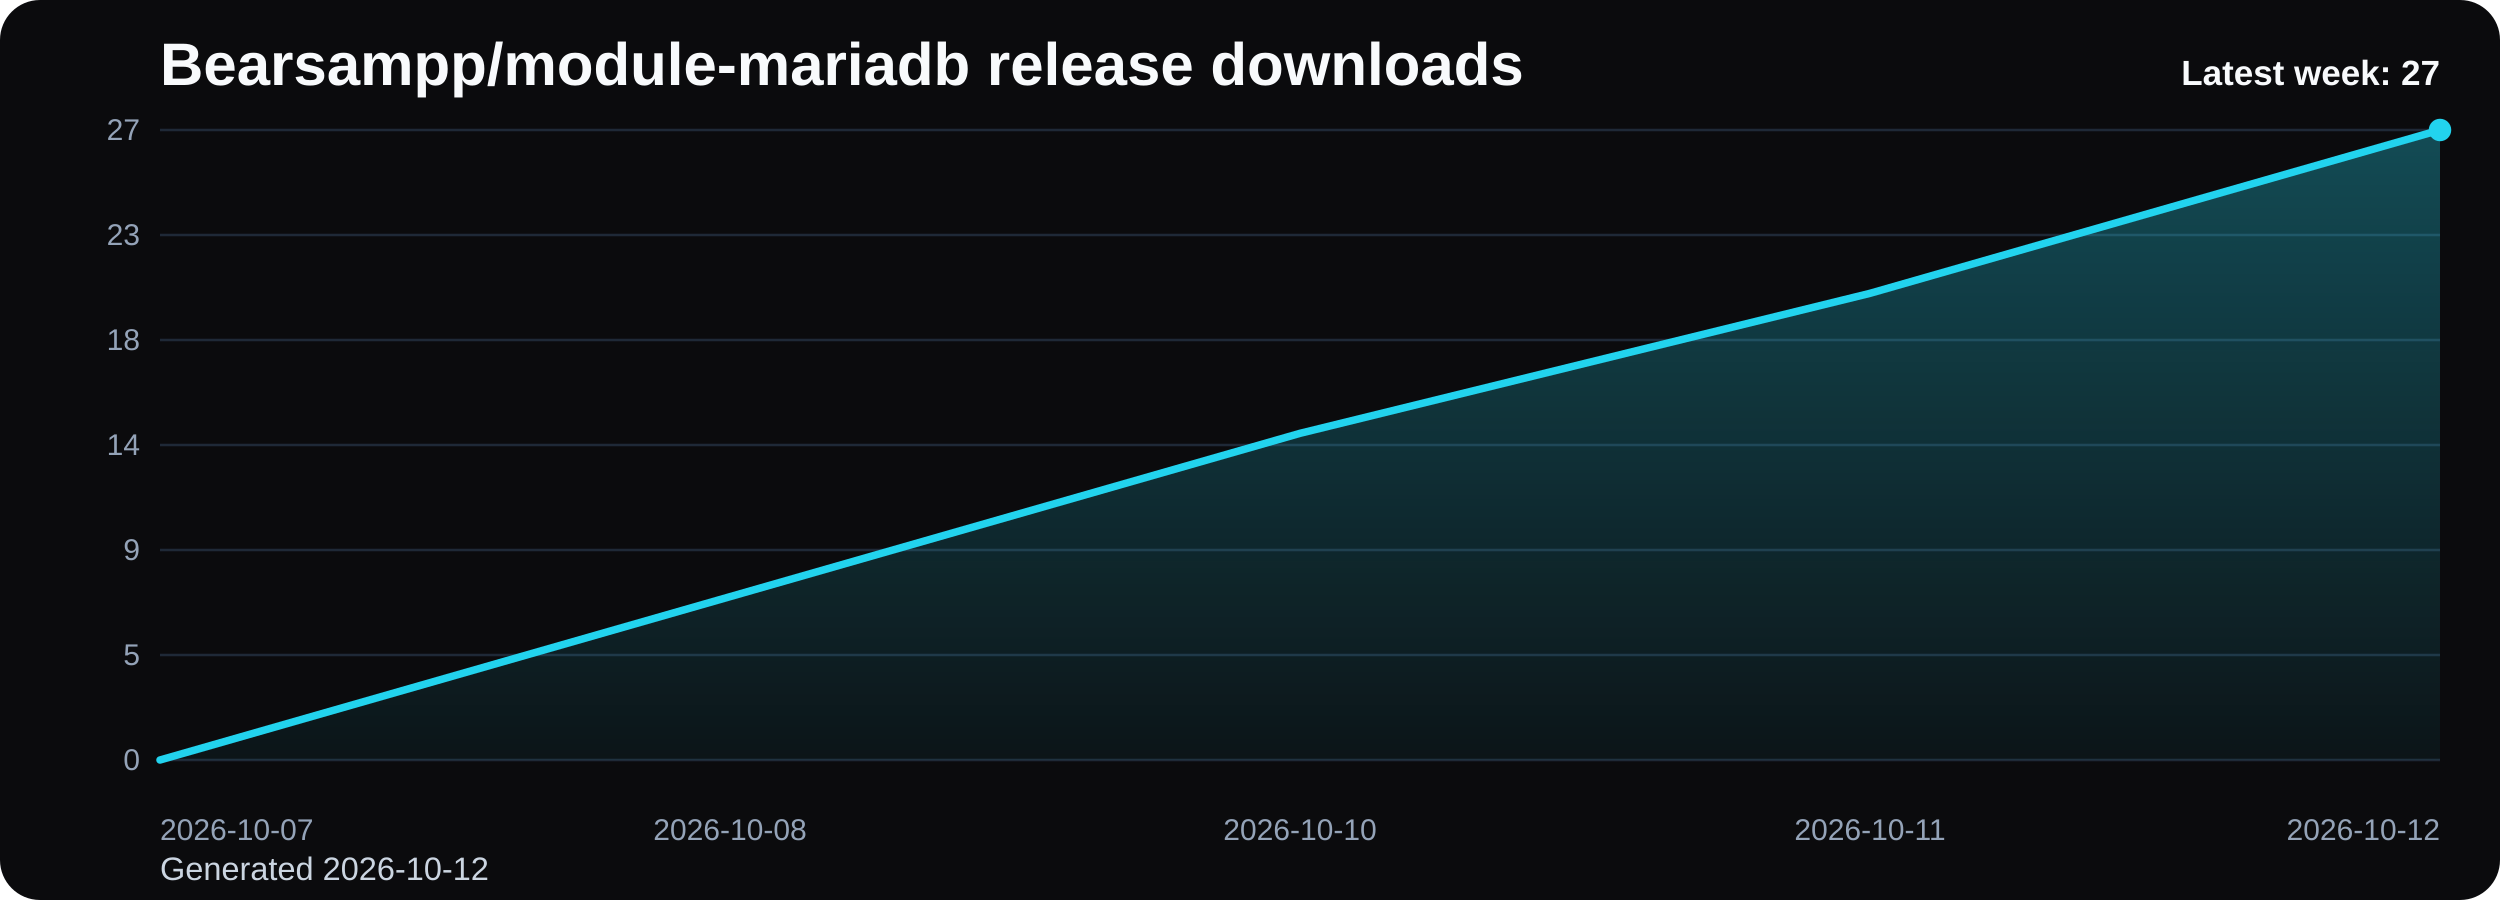
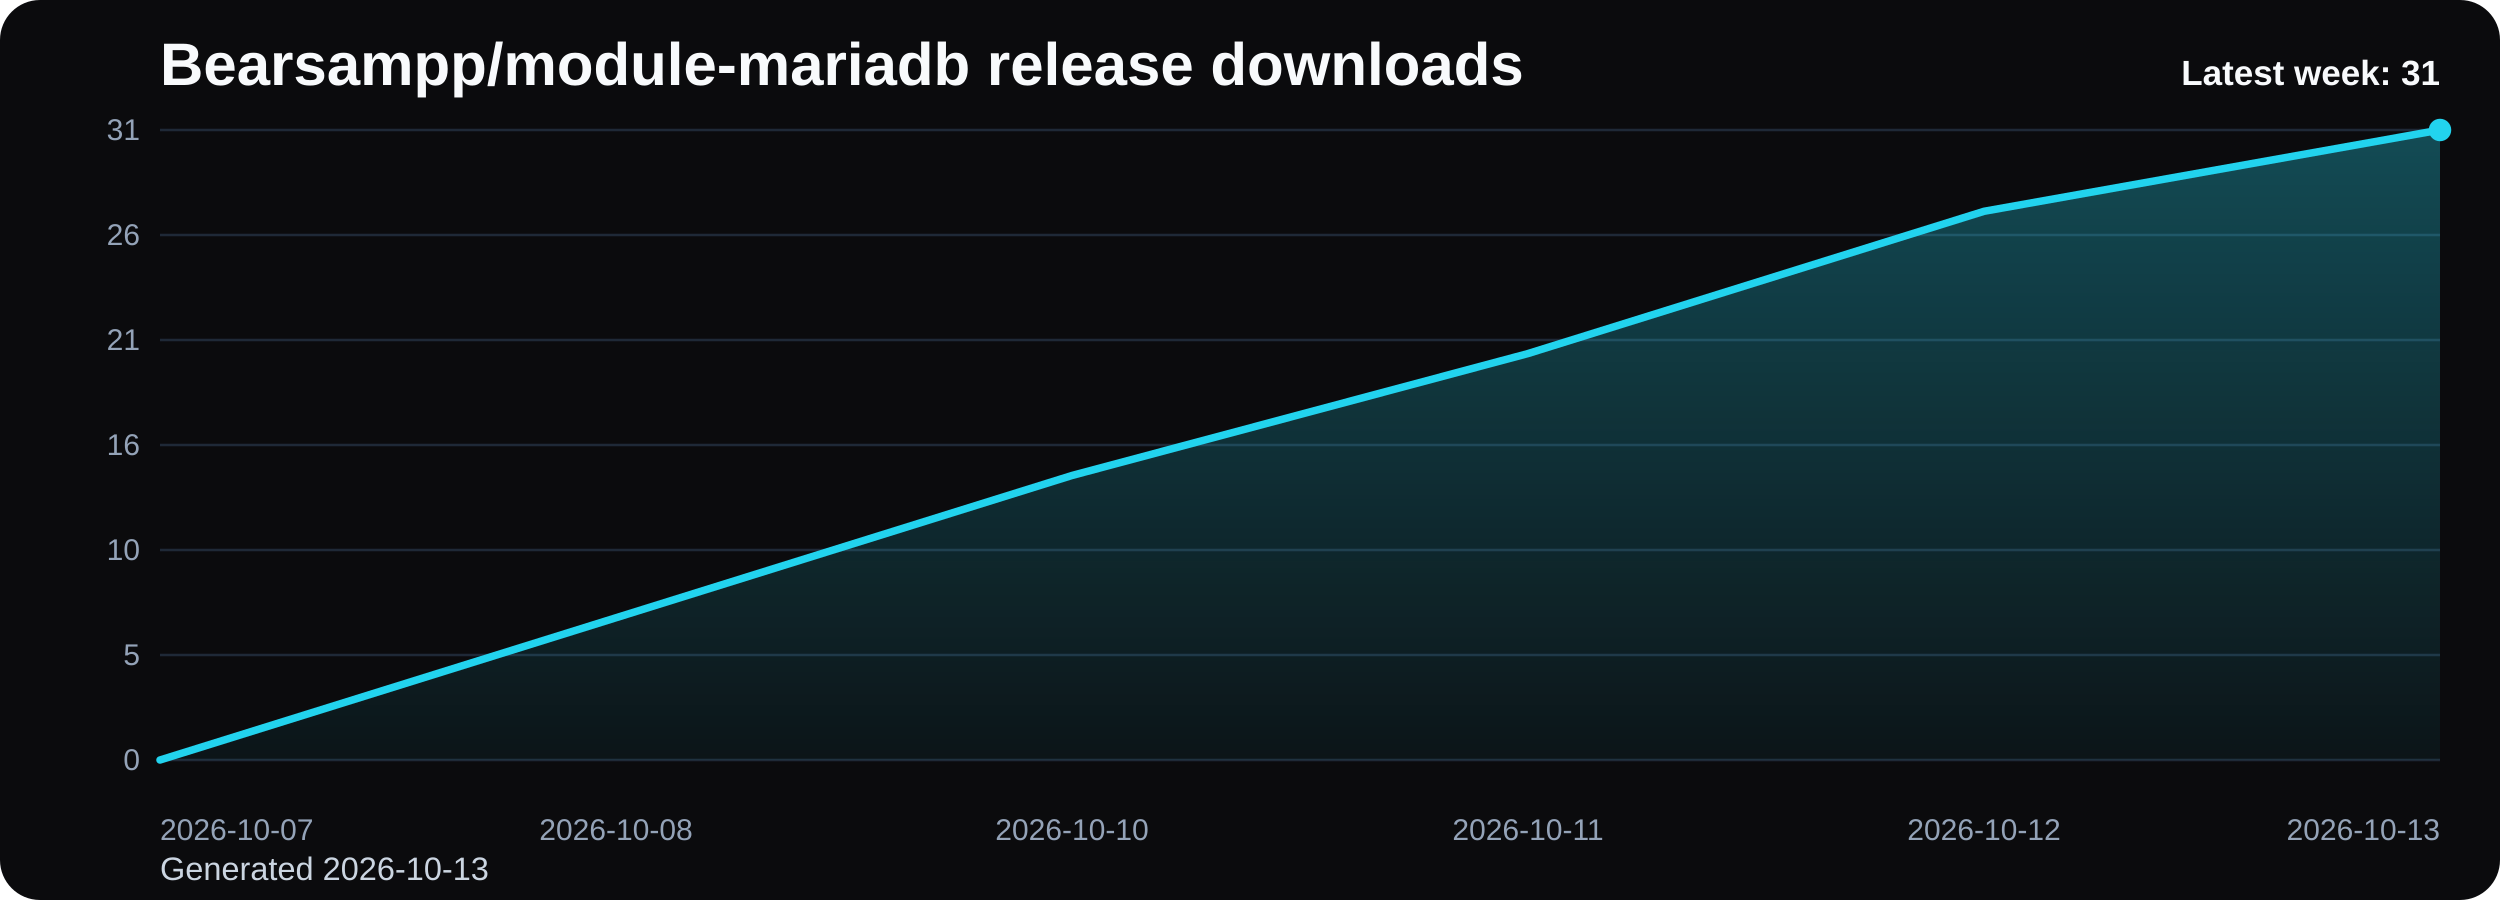
<svg xmlns="http://www.w3.org/2000/svg" viewBox="0 0 1000 360" role="img" aria-label="Bearsampp/module-mariadb release downloads chart">
  <defs>
    <linearGradient id="fill-weekly-black" x1="0" y1="0" x2="0" y2="1">
      <stop offset="0%" stop-color="#22d3ee" stop-opacity="0.32" />
      <stop offset="100%" stop-color="#22d3ee" stop-opacity="0.05" />
    </linearGradient>
    <style>
      .bg { fill: #0b0b0d; }
      .title { font: 700 24px Arial, sans-serif; fill: #f8fafc; }
      .sub { font: 400 13px Arial, sans-serif; fill: #cbd5e1; }
      .grid { stroke: #1f2937; stroke-width: 1; }
      .axis { font: 400 12px Arial, sans-serif; fill: #94a3b8; }
      .line { fill: none; stroke: #22d3ee; stroke-width: 3; stroke-linecap: round; stroke-linejoin: round; }
      .dot { fill: #22d3ee; }
      .value { font: 600 11px Arial, sans-serif; fill: #cbd5e1; }
      .latest { font: 700 14px Arial, sans-serif; fill: #f8fafc; }
    </style>
  </defs>
  <rect class="bg" x="0" y="0" width="1000" height="360" rx="16" />
  <text class="title" x="64" y="34">Bearsampp/module-mariadb release downloads</text>
-   <text class="sub" x="64" y="352">Generated 2026-10-12</text>
+   <text class="sub" x="64" y="352">Generated 2026-10-13</text>
  <line x1="64" y1="52.00" x2="976" y2="52.00" class="grid" />
-   <text x="56" y="56.00" text-anchor="end" class="axis">27</text>
+   <text x="56" y="56.00" text-anchor="end" class="axis">31</text>
  <line x1="64" y1="94.00" x2="976" y2="94.00" class="grid" />
-   <text x="56" y="98.00" text-anchor="end" class="axis">23</text>
+   <text x="56" y="98.00" text-anchor="end" class="axis">26</text>
  <line x1="64" y1="136.00" x2="976" y2="136.00" class="grid" />
-   <text x="56" y="140.00" text-anchor="end" class="axis">18</text>
+   <text x="56" y="140.00" text-anchor="end" class="axis">21</text>
  <line x1="64" y1="178.00" x2="976" y2="178.00" class="grid" />
-   <text x="56" y="182.00" text-anchor="end" class="axis">14</text>
+   <text x="56" y="182.00" text-anchor="end" class="axis">16</text>
  <line x1="64" y1="220.00" x2="976" y2="220.00" class="grid" />
-   <text x="56" y="224.00" text-anchor="end" class="axis">9</text>
+   <text x="56" y="224.00" text-anchor="end" class="axis">10</text>
  <line x1="64" y1="262.00" x2="976" y2="262.00" class="grid" />
  <text x="56" y="266.00" text-anchor="end" class="axis">5</text>
  <line x1="64" y1="304.00" x2="976" y2="304.00" class="grid" />
  <text x="56" y="308.00" text-anchor="end" class="axis">0</text>
-   <path d="M 64.00 304 L 64.00 304.00 L 292.00 238.67 L 520.00 173.33 L 748.00 117.33 L 976.00 52.00 L 976.00 304 Z" fill="url(#fill-weekly-black)" />
-   <polyline class="line" points="64.00,304.00 292.00,238.67 520.00,173.33 748.00,117.33 976.00,52.00" />
+   <path d="M 64.00 304 L 64.00 304.00 L 246.40 247.10 L 428.80 190.19 L 611.20 141.42 L 793.60 84.52 L 976.00 52.00 L 976.00 304 Z" fill="url(#fill-weekly-black)" />
+   <polyline class="line" points="64.00,304.00 246.40,247.10 428.80,190.19 611.20,141.42 793.60,84.52 976.00,52.00" />
  <circle class="dot" cx="976.00" cy="52.00" r="4.5" />
  <text class="axis" x="64.00" y="336" text-anchor="start">2026-10-07</text>
-   <text class="axis" x="292.00" y="336" text-anchor="middle">2026-10-08</text>
-   <text class="axis" x="520.00" y="336" text-anchor="middle">2026-10-10</text>
-   <text class="axis" x="748.00" y="336" text-anchor="middle">2026-10-11</text>
-   <text class="axis" x="976.00" y="336" text-anchor="end">2026-10-12</text>
-   <text class="latest" x="976" y="34" text-anchor="end">Latest week: 27</text>
+   <text class="axis" x="246.40" y="336" text-anchor="middle">2026-10-08</text>
+   <text class="axis" x="428.80" y="336" text-anchor="middle">2026-10-10</text>
+   <text class="axis" x="611.20" y="336" text-anchor="middle">2026-10-11</text>
+   <text class="axis" x="793.60" y="336" text-anchor="middle">2026-10-12</text>
+   <text class="axis" x="976.00" y="336" text-anchor="end">2026-10-13</text>
+   <text class="latest" x="976" y="34" text-anchor="end">Latest week: 31</text>
</svg>
